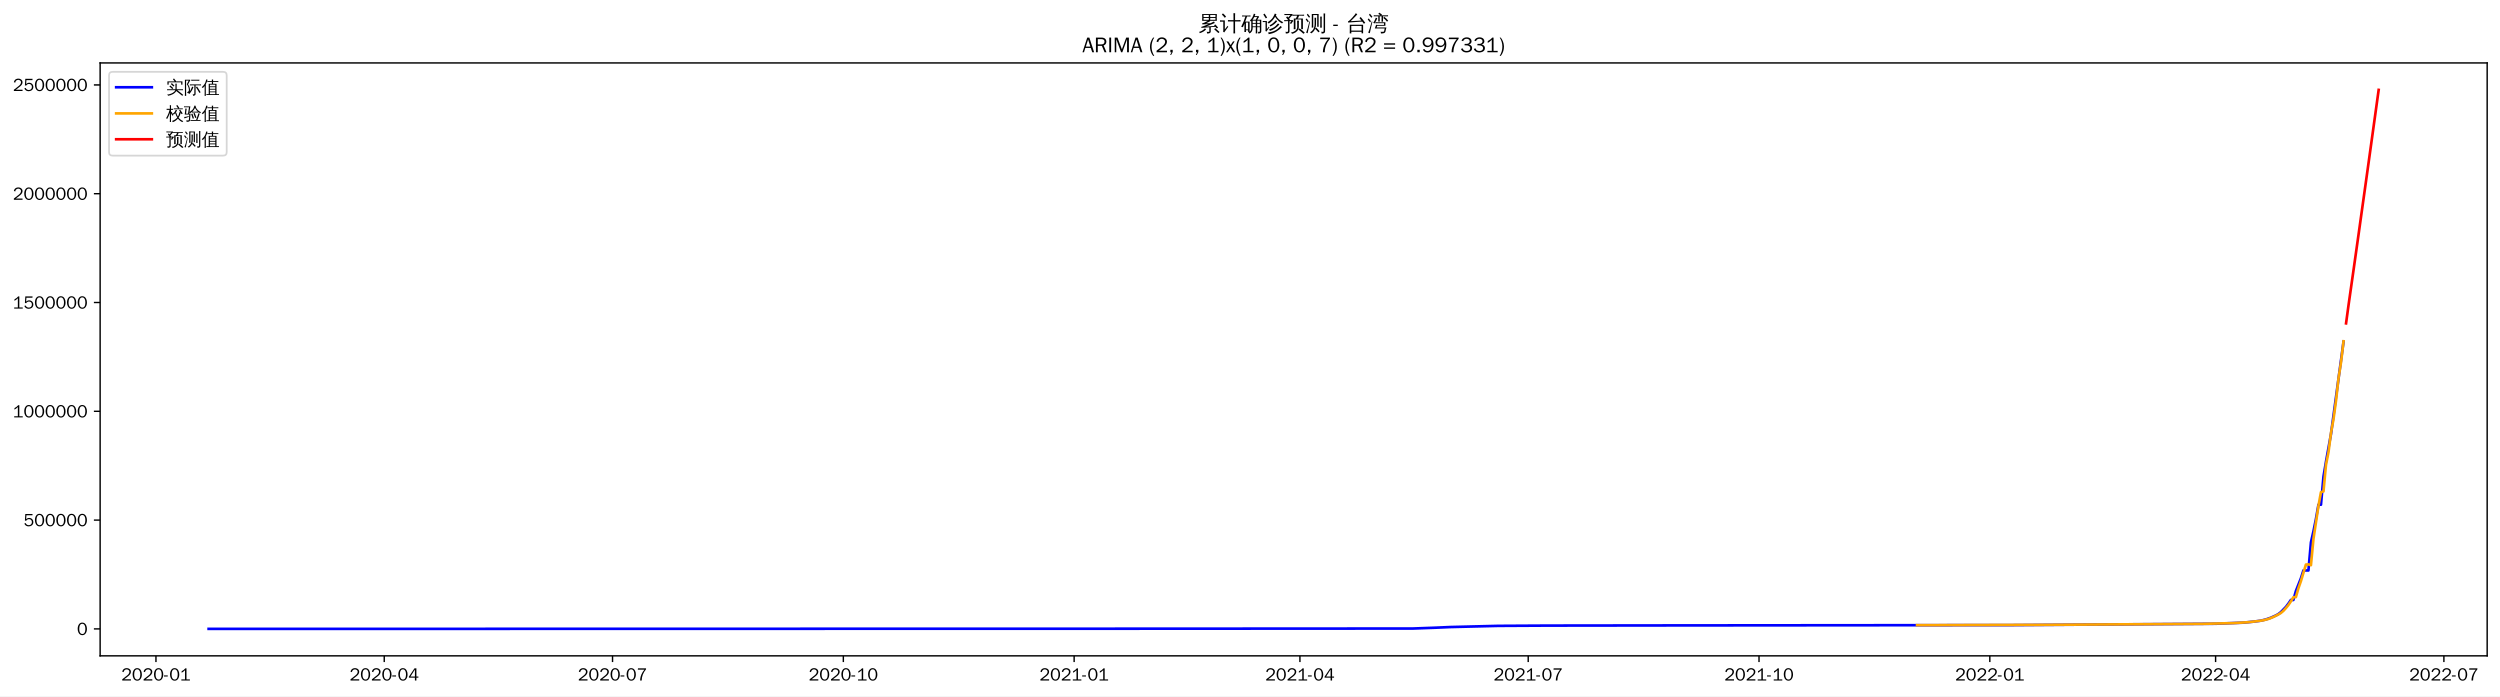
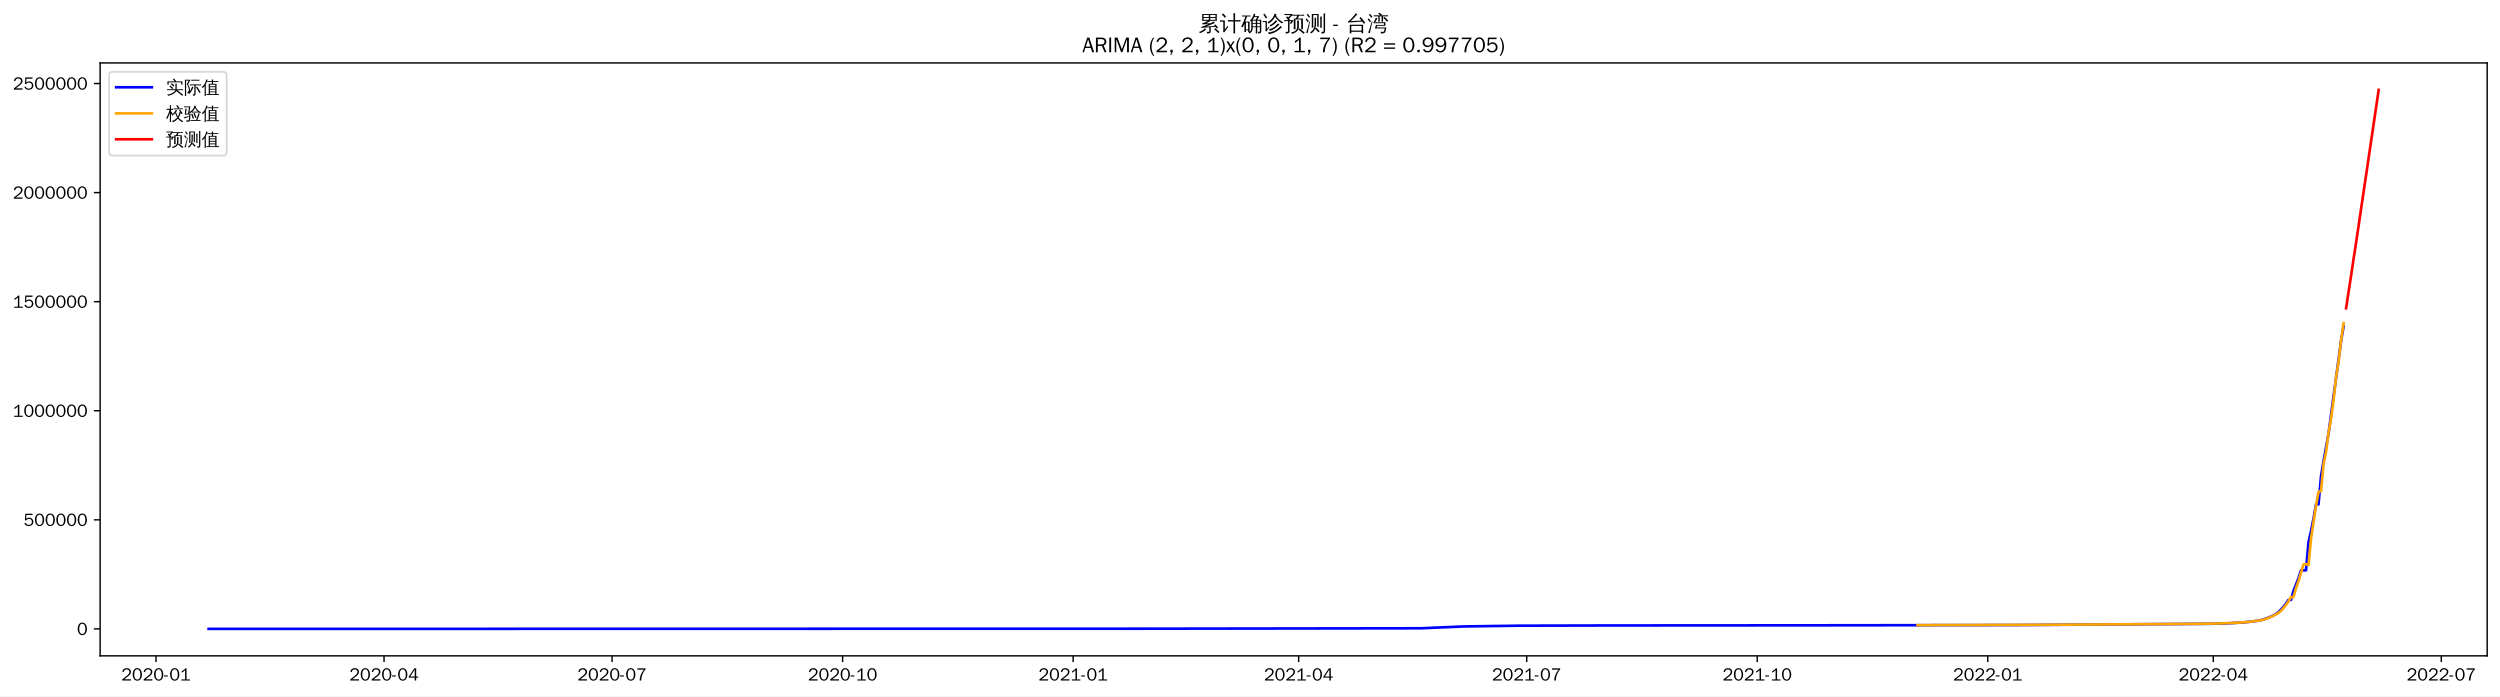
<svg xmlns="http://www.w3.org/2000/svg" xmlns:xlink="http://www.w3.org/1999/xlink" width="1402.578pt" height="390.666pt" viewBox="0 0 1402.578 390.666" version="1.1">
  <defs>
    <style type="text/css">*{stroke-linejoin: round; stroke-linecap: butt}</style>
  </defs>
  <g id="figure_1">
    <g id="patch_1">
      <path d="M 0 390.666  L 1402.578 390.666  L 1402.578 -0  L 0 -0  z " style="fill: #ffffff" />
    </g>
    <g id="axes_1">
      <g id="patch_2">
        <path d="M 56.178 367.949  L 1395.378 367.949  L 1395.378 35.309  L 56.178 35.309  z " style="fill: #ffffff" />
      </g>
      <g id="matplotlib.axis_1">
        <g id="xtick_1">
          <g id="line2d_1">
            <defs>
-               <path id="m7231f7ce6d" d="M 0 0  L 0 3.5  " style="stroke: #000000; stroke-width: 0.8" />
+               <path id="m21406785a9" d="M 0 0  L 0 3.5  " style="stroke: #000000; stroke-width: 0.8" />
            </defs>
            <g>
-               <use xlink:href="#m7231f7ce6d" x="87.494" y="367.949" style="stroke: #000000; stroke-width: 0.8" />
+               <use xlink:href="#m21406785a9" x="87.528" y="367.949" style="stroke: #000000; stroke-width: 0.8" />
            </g>
          </g>
          <g id="text_1">
-             <g transform="translate(68.00431 381.8048)scale(0.1 -0.1)">
+             <g transform="translate(68.03844 381.8048)scale(0.1 -0.1)">
              <defs>
                <path id="WenQuanYiZenHei-32" d="M 3488 0  L 369 0  L 369 456  L 2150 1850  Q 2931 2463 2931 3144  Q 2931 3619 2488 3863  Q 2231 4013 1931 4013  Q 1425 4013 1113 3619  Q 894 3356 881 3013  L 369 3169  Q 531 3981 1213 4300  Q 1544 4456 1950 4456  Q 2631 4456 3088 4044  L 3225 3888  L 3350 3706  Q 3481 3444 3481 3144  Q 3481 2313 2519 1569  L 1069 456  L 3488 456  L 3488 0  z " transform="scale(0.015625)" />
                <path id="WenQuanYiZenHei-30" d="M 3581 2175  Q 3581 1288 3169 638  Q 2713 -63 1938 -63  Q 1025 -63 563 831  Q 256 1425 256 2188  Q 256 3188 700 3819  Q 1138 4456 1888 4456  Q 2863 4456 3306 3500  Q 3581 2925 3581 2175  z M 3019 2100  Q 3019 3356 2500 3806  L 2350 3919  Q 2144 4031 1888 4031  Q 1100 4031 888 2956  Q 819 2625 819 2225  Q 819 1013 1338 569  Q 1588 356 1938 356  Q 2675 356 2925 1294  Q 3019 1663 3019 2100  z " transform="scale(0.015625)" />
                <path id="WenQuanYiZenHei-2d" d="M 1363 1444  L 0 1444  L 0 1844  L 1363 1844  L 1363 1444  z " transform="scale(0.015625)" />
                <path id="WenQuanYiZenHei-31" d="M 3556 0  L 488 0  L 488 406  L 1800 406  L 1800 3725  Q 1231 3125 588 2788  L 588 3338  Q 1456 3781 1931 4388  L 2331 4388  L 2331 406  L 3556 406  L 3556 0  z " transform="scale(0.015625)" />
              </defs>
              <use xlink:href="#WenQuanYiZenHei-32" />
              <use xlink:href="#WenQuanYiZenHei-30" x="59.961" />
              <use xlink:href="#WenQuanYiZenHei-32" x="119.922" />
              <use xlink:href="#WenQuanYiZenHei-30" x="179.883" />
              <use xlink:href="#WenQuanYiZenHei-2d" x="239.844" />
              <use xlink:href="#WenQuanYiZenHei-30" x="269.824" />
              <use xlink:href="#WenQuanYiZenHei-31" x="329.785" />
            </g>
          </g>
        </g>
        <g id="xtick_2">
          <g id="line2d_2">
            <g>
-               <use xlink:href="#m7231f7ce6d" x="215.573" y="367.949" style="stroke: #000000; stroke-width: 0.8" />
+               <use xlink:href="#m21406785a9" x="215.459" y="367.949" style="stroke: #000000; stroke-width: 0.8" />
            </g>
          </g>
          <g id="text_2">
-             <g transform="translate(196.0833 381.8048)scale(0.1 -0.1)">
+             <g transform="translate(195.9696 381.8048)scale(0.1 -0.1)">
              <defs>
                <path id="WenQuanYiZenHei-34" d="M 3631 1025  L 2913 1025  L 2913 0  L 2381 0  L 2381 1025  L 219 1025  L 219 1388  L 2225 4388  L 2913 4388  L 2913 1444  L 3631 1444  L 3631 1025  z M 2381 1444  L 2381 3963  L 788 1444  L 2381 1444  z " transform="scale(0.015625)" />
              </defs>
              <use xlink:href="#WenQuanYiZenHei-32" />
              <use xlink:href="#WenQuanYiZenHei-30" x="59.961" />
              <use xlink:href="#WenQuanYiZenHei-32" x="119.922" />
              <use xlink:href="#WenQuanYiZenHei-30" x="179.883" />
              <use xlink:href="#WenQuanYiZenHei-2d" x="239.844" />
              <use xlink:href="#WenQuanYiZenHei-30" x="269.824" />
              <use xlink:href="#WenQuanYiZenHei-34" x="329.785" />
            </g>
          </g>
        </g>
        <g id="xtick_3">
          <g id="line2d_3">
            <g>
-               <use xlink:href="#m7231f7ce6d" x="343.652" y="367.949" style="stroke: #000000; stroke-width: 0.8" />
+               <use xlink:href="#m21406785a9" x="343.391" y="367.949" style="stroke: #000000; stroke-width: 0.8" />
            </g>
          </g>
          <g id="text_3">
-             <g transform="translate(324.1624 381.8048)scale(0.1 -0.1)">
+             <g transform="translate(323.9007 381.8048)scale(0.1 -0.1)">
              <defs>
                <path id="WenQuanYiZenHei-37" d="M 3400 4056  Q 1838 2175 1838 0  L 1275 0  Q 1269 1438 2056 2825  Q 2381 3400 2825 3913  L 444 3913  L 500 4388  L 3400 4388  L 3400 4056  z " transform="scale(0.015625)" />
              </defs>
              <use xlink:href="#WenQuanYiZenHei-32" />
              <use xlink:href="#WenQuanYiZenHei-30" x="59.961" />
              <use xlink:href="#WenQuanYiZenHei-32" x="119.922" />
              <use xlink:href="#WenQuanYiZenHei-30" x="179.883" />
              <use xlink:href="#WenQuanYiZenHei-2d" x="239.844" />
              <use xlink:href="#WenQuanYiZenHei-30" x="269.824" />
              <use xlink:href="#WenQuanYiZenHei-37" x="329.785" />
            </g>
          </g>
        </g>
        <g id="xtick_4">
          <g id="line2d_4">
            <g>
-               <use xlink:href="#m7231f7ce6d" x="473.139" y="367.949" style="stroke: #000000; stroke-width: 0.8" />
+               <use xlink:href="#m21406785a9" x="472.728" y="367.949" style="stroke: #000000; stroke-width: 0.8" />
            </g>
          </g>
          <g id="text_4">
-             <g transform="translate(453.6489 381.8048)scale(0.1 -0.1)">
+             <g transform="translate(453.2377 381.8048)scale(0.1 -0.1)">
              <use xlink:href="#WenQuanYiZenHei-32" />
              <use xlink:href="#WenQuanYiZenHei-30" x="59.961" />
              <use xlink:href="#WenQuanYiZenHei-32" x="119.922" />
              <use xlink:href="#WenQuanYiZenHei-30" x="179.883" />
              <use xlink:href="#WenQuanYiZenHei-2d" x="239.844" />
              <use xlink:href="#WenQuanYiZenHei-31" x="269.824" />
              <use xlink:href="#WenQuanYiZenHei-30" x="329.785" />
            </g>
          </g>
        </g>
        <g id="xtick_5">
          <g id="line2d_5">
            <g>
-               <use xlink:href="#m7231f7ce6d" x="602.625" y="367.949" style="stroke: #000000; stroke-width: 0.8" />
+               <use xlink:href="#m21406785a9" x="602.064" y="367.949" style="stroke: #000000; stroke-width: 0.8" />
            </g>
          </g>
          <g id="text_5">
-             <g transform="translate(583.1354 381.8048)scale(0.1 -0.1)">
+             <g transform="translate(582.5747 381.8048)scale(0.1 -0.1)">
              <use xlink:href="#WenQuanYiZenHei-32" />
              <use xlink:href="#WenQuanYiZenHei-30" x="59.961" />
              <use xlink:href="#WenQuanYiZenHei-32" x="119.922" />
              <use xlink:href="#WenQuanYiZenHei-31" x="179.883" />
              <use xlink:href="#WenQuanYiZenHei-2d" x="239.844" />
              <use xlink:href="#WenQuanYiZenHei-30" x="269.824" />
              <use xlink:href="#WenQuanYiZenHei-31" x="329.785" />
            </g>
          </g>
        </g>
        <g id="xtick_6">
          <g id="line2d_6">
            <g>
-               <use xlink:href="#m7231f7ce6d" x="729.297" y="367.949" style="stroke: #000000; stroke-width: 0.8" />
+               <use xlink:href="#m21406785a9" x="728.59" y="367.949" style="stroke: #000000; stroke-width: 0.8" />
            </g>
          </g>
          <g id="text_6">
-             <g transform="translate(709.8069 381.8048)scale(0.1 -0.1)">
+             <g transform="translate(709.1 381.8048)scale(0.1 -0.1)">
              <use xlink:href="#WenQuanYiZenHei-32" />
              <use xlink:href="#WenQuanYiZenHei-30" x="59.961" />
              <use xlink:href="#WenQuanYiZenHei-32" x="119.922" />
              <use xlink:href="#WenQuanYiZenHei-31" x="179.883" />
              <use xlink:href="#WenQuanYiZenHei-2d" x="239.844" />
              <use xlink:href="#WenQuanYiZenHei-30" x="269.824" />
              <use xlink:href="#WenQuanYiZenHei-34" x="329.785" />
            </g>
          </g>
        </g>
        <g id="xtick_7">
          <g id="line2d_7">
            <g>
-               <use xlink:href="#m7231f7ce6d" x="857.376" y="367.949" style="stroke: #000000; stroke-width: 0.8" />
+               <use xlink:href="#m21406785a9" x="856.521" y="367.949" style="stroke: #000000; stroke-width: 0.8" />
            </g>
          </g>
          <g id="text_7">
-             <g transform="translate(837.886 381.8048)scale(0.1 -0.1)">
+             <g transform="translate(837.0311 381.8048)scale(0.1 -0.1)">
              <use xlink:href="#WenQuanYiZenHei-32" />
              <use xlink:href="#WenQuanYiZenHei-30" x="59.961" />
              <use xlink:href="#WenQuanYiZenHei-32" x="119.922" />
              <use xlink:href="#WenQuanYiZenHei-31" x="179.883" />
              <use xlink:href="#WenQuanYiZenHei-2d" x="239.844" />
              <use xlink:href="#WenQuanYiZenHei-30" x="269.824" />
              <use xlink:href="#WenQuanYiZenHei-37" x="329.785" />
            </g>
          </g>
        </g>
        <g id="xtick_8">
          <g id="line2d_8">
            <g>
-               <use xlink:href="#m7231f7ce6d" x="986.862" y="367.949" style="stroke: #000000; stroke-width: 0.8" />
+               <use xlink:href="#m21406785a9" x="985.858" y="367.949" style="stroke: #000000; stroke-width: 0.8" />
            </g>
          </g>
          <g id="text_8">
-             <g transform="translate(967.3725 381.8048)scale(0.1 -0.1)">
+             <g transform="translate(966.3681 381.8048)scale(0.1 -0.1)">
              <use xlink:href="#WenQuanYiZenHei-32" />
              <use xlink:href="#WenQuanYiZenHei-30" x="59.961" />
              <use xlink:href="#WenQuanYiZenHei-32" x="119.922" />
              <use xlink:href="#WenQuanYiZenHei-31" x="179.883" />
              <use xlink:href="#WenQuanYiZenHei-2d" x="239.844" />
              <use xlink:href="#WenQuanYiZenHei-31" x="269.824" />
              <use xlink:href="#WenQuanYiZenHei-30" x="329.785" />
            </g>
          </g>
        </g>
        <g id="xtick_9">
          <g id="line2d_9">
            <g>
-               <use xlink:href="#m7231f7ce6d" x="1116.349" y="367.949" style="stroke: #000000; stroke-width: 0.8" />
+               <use xlink:href="#m21406785a9" x="1115.195" y="367.949" style="stroke: #000000; stroke-width: 0.8" />
            </g>
          </g>
          <g id="text_9">
-             <g transform="translate(1096.859 381.8048)scale(0.1 -0.1)">
+             <g transform="translate(1095.705 381.8048)scale(0.1 -0.1)">
              <use xlink:href="#WenQuanYiZenHei-32" />
              <use xlink:href="#WenQuanYiZenHei-30" x="59.961" />
              <use xlink:href="#WenQuanYiZenHei-32" x="119.922" />
              <use xlink:href="#WenQuanYiZenHei-32" x="179.883" />
              <use xlink:href="#WenQuanYiZenHei-2d" x="239.844" />
              <use xlink:href="#WenQuanYiZenHei-30" x="269.824" />
              <use xlink:href="#WenQuanYiZenHei-31" x="329.785" />
            </g>
          </g>
        </g>
        <g id="xtick_10">
          <g id="line2d_10">
            <g>
-               <use xlink:href="#m7231f7ce6d" x="1243.02" y="367.949" style="stroke: #000000; stroke-width: 0.8" />
+               <use xlink:href="#m21406785a9" x="1241.72" y="367.949" style="stroke: #000000; stroke-width: 0.8" />
            </g>
          </g>
          <g id="text_10">
-             <g transform="translate(1223.531 381.8048)scale(0.1 -0.1)">
+             <g transform="translate(1222.23 381.8048)scale(0.1 -0.1)">
              <use xlink:href="#WenQuanYiZenHei-32" />
              <use xlink:href="#WenQuanYiZenHei-30" x="59.961" />
              <use xlink:href="#WenQuanYiZenHei-32" x="119.922" />
              <use xlink:href="#WenQuanYiZenHei-32" x="179.883" />
              <use xlink:href="#WenQuanYiZenHei-2d" x="239.844" />
              <use xlink:href="#WenQuanYiZenHei-30" x="269.824" />
              <use xlink:href="#WenQuanYiZenHei-34" x="329.785" />
            </g>
          </g>
        </g>
        <g id="xtick_11">
          <g id="line2d_11">
            <g>
-               <use xlink:href="#m7231f7ce6d" x="1371.099" y="367.949" style="stroke: #000000; stroke-width: 0.8" />
+               <use xlink:href="#m21406785a9" x="1369.651" y="367.949" style="stroke: #000000; stroke-width: 0.8" />
            </g>
          </g>
          <g id="text_11">
-             <g transform="translate(1351.61 381.8048)scale(0.1 -0.1)">
+             <g transform="translate(1350.161 381.8048)scale(0.1 -0.1)">
              <use xlink:href="#WenQuanYiZenHei-32" />
              <use xlink:href="#WenQuanYiZenHei-30" x="59.961" />
              <use xlink:href="#WenQuanYiZenHei-32" x="119.922" />
              <use xlink:href="#WenQuanYiZenHei-32" x="179.883" />
              <use xlink:href="#WenQuanYiZenHei-2d" x="239.844" />
              <use xlink:href="#WenQuanYiZenHei-30" x="269.824" />
              <use xlink:href="#WenQuanYiZenHei-37" x="329.785" />
            </g>
          </g>
        </g>
      </g>
      <g id="matplotlib.axis_2">
        <g id="ytick_1">
          <g id="line2d_12">
            <defs>
-               <path id="m82c9b52db6" d="M 0 0  L -3.5 0  " style="stroke: #000000; stroke-width: 0.8" />
+               <path id="me534ae9c1c" d="M 0 0  L -3.5 0  " style="stroke: #000000; stroke-width: 0.8" />
            </defs>
            <g>
-               <use xlink:href="#m82c9b52db6" x="56.178" y="352.829" style="stroke: #000000; stroke-width: 0.8" />
+               <use xlink:href="#me534ae9c1c" x="56.178" y="352.829" style="stroke: #000000; stroke-width: 0.8" />
            </g>
          </g>
          <g id="text_12">
            <g transform="translate(43.18125 356.2567)scale(0.1 -0.1)">
              <use xlink:href="#WenQuanYiZenHei-30" />
            </g>
          </g>
        </g>
        <g id="ytick_2">
          <g id="line2d_13">
            <g>
-               <use xlink:href="#m82c9b52db6" x="56.178" y="291.791" style="stroke: #000000; stroke-width: 0.8" />
+               <use xlink:href="#me534ae9c1c" x="56.178" y="291.635" style="stroke: #000000; stroke-width: 0.8" />
            </g>
          </g>
          <g id="text_13">
-             <g transform="translate(13.19688 295.2196)scale(0.1 -0.1)">
+             <g transform="translate(13.19688 295.063)scale(0.1 -0.1)">
              <defs>
                <path id="WenQuanYiZenHei-35" d="M 3531 1488  Q 3531 688 2913 250  Q 2456 -63 1844 -63  Q 1175 -63 706 350  Q 413 613 306 975  L 781 1131  Q 1000 538 1569 406  Q 1706 369 1856 369  Q 2550 369 2850 869  Q 3000 1131 3000 1494  Q 3000 2056 2581 2356  Q 2319 2538 1969 2538  Q 1400 2538 1031 2075  Q 981 2013 938 1938  L 500 2031  L 644 4388  L 3244 4388  L 3200 3919  L 1044 3919  L 950 2500  Q 1431 2975 2006 2975  Q 2713 2975 3163 2475  Q 3531 2063 3531 1488  z " transform="scale(0.015625)" />
              </defs>
              <use xlink:href="#WenQuanYiZenHei-35" />
              <use xlink:href="#WenQuanYiZenHei-30" x="59.961" />
              <use xlink:href="#WenQuanYiZenHei-30" x="119.922" />
              <use xlink:href="#WenQuanYiZenHei-30" x="179.883" />
              <use xlink:href="#WenQuanYiZenHei-30" x="239.844" />
              <use xlink:href="#WenQuanYiZenHei-30" x="299.805" />
            </g>
          </g>
        </g>
        <g id="ytick_3">
          <g id="line2d_14">
            <g>
-               <use xlink:href="#m82c9b52db6" x="56.178" y="230.754" style="stroke: #000000; stroke-width: 0.8" />
+               <use xlink:href="#me534ae9c1c" x="56.178" y="230.441" style="stroke: #000000; stroke-width: 0.8" />
            </g>
          </g>
          <g id="text_14">
-             <g transform="translate(7.2 234.1824)scale(0.1 -0.1)">
+             <g transform="translate(7.2 233.8692)scale(0.1 -0.1)">
              <use xlink:href="#WenQuanYiZenHei-31" />
              <use xlink:href="#WenQuanYiZenHei-30" x="59.961" />
              <use xlink:href="#WenQuanYiZenHei-30" x="119.922" />
              <use xlink:href="#WenQuanYiZenHei-30" x="179.883" />
              <use xlink:href="#WenQuanYiZenHei-30" x="239.844" />
              <use xlink:href="#WenQuanYiZenHei-30" x="299.805" />
              <use xlink:href="#WenQuanYiZenHei-30" x="359.766" />
            </g>
          </g>
        </g>
        <g id="ytick_4">
          <g id="line2d_15">
            <g>
-               <use xlink:href="#m82c9b52db6" x="56.178" y="169.717" style="stroke: #000000; stroke-width: 0.8" />
+               <use xlink:href="#me534ae9c1c" x="56.178" y="169.247" style="stroke: #000000; stroke-width: 0.8" />
            </g>
          </g>
          <g id="text_15">
-             <g transform="translate(7.2 173.1453)scale(0.1 -0.1)">
+             <g transform="translate(7.2 172.6755)scale(0.1 -0.1)">
              <use xlink:href="#WenQuanYiZenHei-31" />
              <use xlink:href="#WenQuanYiZenHei-35" x="59.961" />
              <use xlink:href="#WenQuanYiZenHei-30" x="119.922" />
              <use xlink:href="#WenQuanYiZenHei-30" x="179.883" />
              <use xlink:href="#WenQuanYiZenHei-30" x="239.844" />
              <use xlink:href="#WenQuanYiZenHei-30" x="299.805" />
              <use xlink:href="#WenQuanYiZenHei-30" x="359.766" />
            </g>
          </g>
        </g>
        <g id="ytick_5">
          <g id="line2d_16">
            <g>
-               <use xlink:href="#m82c9b52db6" x="56.178" y="108.68" style="stroke: #000000; stroke-width: 0.8" />
+               <use xlink:href="#me534ae9c1c" x="56.178" y="108.054" style="stroke: #000000; stroke-width: 0.8" />
            </g>
          </g>
          <g id="text_16">
-             <g transform="translate(7.2 112.1081)scale(0.1 -0.1)">
+             <g transform="translate(7.2 111.4817)scale(0.1 -0.1)">
              <use xlink:href="#WenQuanYiZenHei-32" />
              <use xlink:href="#WenQuanYiZenHei-30" x="59.961" />
              <use xlink:href="#WenQuanYiZenHei-30" x="119.922" />
              <use xlink:href="#WenQuanYiZenHei-30" x="179.883" />
              <use xlink:href="#WenQuanYiZenHei-30" x="239.844" />
              <use xlink:href="#WenQuanYiZenHei-30" x="299.805" />
              <use xlink:href="#WenQuanYiZenHei-30" x="359.766" />
            </g>
          </g>
        </g>
        <g id="ytick_6">
          <g id="line2d_17">
            <g>
-               <use xlink:href="#m82c9b52db6" x="56.178" y="47.643" style="stroke: #000000; stroke-width: 0.8" />
+               <use xlink:href="#me534ae9c1c" x="56.178" y="46.86" style="stroke: #000000; stroke-width: 0.8" />
            </g>
          </g>
          <g id="text_17">
-             <g transform="translate(7.2 51.07093)scale(0.1 -0.1)">
+             <g transform="translate(7.2 50.28795)scale(0.1 -0.1)">
              <use xlink:href="#WenQuanYiZenHei-32" />
              <use xlink:href="#WenQuanYiZenHei-35" x="59.961" />
              <use xlink:href="#WenQuanYiZenHei-30" x="119.922" />
              <use xlink:href="#WenQuanYiZenHei-30" x="179.883" />
              <use xlink:href="#WenQuanYiZenHei-30" x="239.844" />
              <use xlink:href="#WenQuanYiZenHei-30" x="299.805" />
              <use xlink:href="#WenQuanYiZenHei-30" x="359.766" />
            </g>
          </g>
        </g>
      </g>
      <g id="line2d_18">
-         <path d="M 117.051 352.829  L 644.849 352.717  L 792.633 352.623  L 805.3 352.163  L 813.744 351.79  L 840.486 351.132  L 868.636 350.975  L 941.824 350.877  L 1129.016 350.705  L 1243.02 349.944  L 1258.502 349.329  L 1264.132 348.775  L 1268.355 348.225  L 1271.17 347.55  L 1273.985 346.566  L 1276.799 345.298  L 1278.207 344.525  L 1279.614 343.436  L 1282.429 340.529  L 1283.837 338.682  L 1285.244 336.598  L 1286.652 336.598  L 1288.059 331.595  L 1290.874 324.458  L 1292.282 320.043  L 1295.096 320.043  L 1296.504 304.304  L 1297.911 298.1  L 1299.319 291.126  L 1300.726 283.14  L 1302.134 283.14  L 1303.541 267.398  L 1304.949 259.009  L 1307.764 243.443  L 1314.801 191.645  L 1314.801 191.645  " clip-path="url(#p6cae092178)" style="fill: none; stroke: #0000ff; stroke-width: 1.5; stroke-linecap: square" />
+         <path d="M 117.051 352.829  L 641.428 352.719  L 797.476 352.483  L 803.099 352.227  L 821.375 351.446  L 852.303 351.03  L 901.508 350.907  L 1016.786 350.826  L 1130.659 350.68  L 1240.314 349.965  L 1250.155 349.676  L 1258.59 349.207  L 1262.808 348.765  L 1267.025 348.213  L 1269.837 347.536  L 1272.649 346.55  L 1275.46 345.279  L 1276.866 344.504  L 1278.272 343.412  L 1281.084 340.498  L 1282.489 338.646  L 1283.895 336.557  L 1285.301 336.557  L 1286.707 331.54  L 1289.519 324.386  L 1290.924 319.959  L 1293.736 319.959  L 1295.142 304.179  L 1296.548 297.959  L 1297.954 290.967  L 1299.359 282.961  L 1300.765 282.961  L 1302.171 267.179  L 1303.577 258.769  L 1306.389 243.162  L 1313.418 191.232  L 1314.824 183.121  L 1314.824 183.121  " clip-path="url(#p55bebcb2ea)" style="fill: none; stroke: #0000ff; stroke-width: 1.5; stroke-linecap: square" />
      </g>
      <g id="line2d_19">
-         <path d="M 1075.532 350.734  L 1145.906 350.548  L 1162.795 350.45  L 1235.983 349.996  L 1252.873 349.584  L 1261.317 349.081  L 1265.54 348.592  L 1269.762 348.005  L 1272.577 347.27  L 1275.392 346.151  L 1278.207 344.742  L 1279.614 343.909  L 1281.022 342.741  L 1282.429 341.185  L 1283.837 339.459  L 1285.244 337.4  L 1286.652 335.083  L 1288.059 334.972  L 1289.467 330.064  L 1290.874 326.056  L 1293.689 316.743  L 1295.096 316.643  L 1296.504 317.079  L 1297.911 302.4  L 1300.726 283.792  L 1302.134 276.114  L 1303.541 275.712  L 1304.949 260.742  L 1306.356 253.642  L 1307.764 242.836  L 1309.171 235.085  L 1310.579 224.71  L 1311.986 212.189  L 1313.393 203.148  L 1314.801 191.458  L 1314.801 191.458  " clip-path="url(#p6cae092178)" style="fill: none; stroke: #ffa500; stroke-width: 1.5; stroke-linecap: square" />
+         <path d="M 1075.831 350.723  L 1144.717 350.538  L 1161.587 350.44  L 1233.285 349.999  L 1244.532 349.795  L 1254.373 349.423  L 1261.402 348.936  L 1268.431 347.989  L 1271.243 347.252  L 1274.054 346.129  L 1276.866 344.717  L 1278.272 343.883  L 1279.678 342.712  L 1281.084 341.153  L 1282.489 339.422  L 1283.895 337.357  L 1285.301 335.032  L 1286.707 334.934  L 1288.113 329.994  L 1289.519 325.993  L 1292.33 316.654  L 1293.736 316.578  L 1295.142 316.977  L 1296.548 302.263  L 1299.359 283.632  L 1300.765 275.936  L 1302.171 275.511  L 1303.577 260.426  L 1304.983 253.537  L 1306.389 242.672  L 1307.795 234.852  L 1309.2 224.411  L 1310.606 211.746  L 1312.012 202.804  L 1313.418 190.979  L 1314.824 181.283  L 1314.824 181.283  " clip-path="url(#p55bebcb2ea)" style="fill: none; stroke: #ffa500; stroke-width: 1.5; stroke-linecap: square" />
      </g>
      <g id="line2d_20">
-         <path d="M 1316.208 181.413  L 1317.616 171.065  L 1319.023 161.176  L 1320.431 151.315  L 1321.838 141.355  L 1323.246 131.369  L 1324.653 121.274  L 1326.061 111.234  L 1327.468 101.193  L 1328.876 91.067  L 1330.283 80.92  L 1331.69 70.767  L 1333.098 60.6  L 1334.505 50.428  " clip-path="url(#p6cae092178)" style="fill: none; stroke: #ff0000; stroke-width: 1.5; stroke-linecap: square" />
+         <path d="M 1316.23 172.961  L 1317.635 163.665  L 1319.041 154.622  L 1320.447 145.132  L 1321.853 136  L 1323.259 126.591  L 1324.665 116.935  L 1326.07 107.557  L 1327.476 98.087  L 1328.882 88.572  L 1330.288 79.067  L 1331.694 69.539  L 1333.1 59.991  L 1334.505 50.428  " clip-path="url(#p55bebcb2ea)" style="fill: none; stroke: #ff0000; stroke-width: 1.5; stroke-linecap: square" />
      </g>
      <g id="patch_3">
        <path d="M 56.178 367.949  L 56.178 35.309  " style="fill: none; stroke: #000000; stroke-width: 0.8; stroke-linejoin: miter; stroke-linecap: square" />
      </g>
      <g id="patch_4">
        <path d="M 1395.378 367.949  L 1395.378 35.309  " style="fill: none; stroke: #000000; stroke-width: 0.8; stroke-linejoin: miter; stroke-linecap: square" />
      </g>
      <g id="patch_5">
        <path d="M 56.178 367.949  L 1395.378 367.949  " style="fill: none; stroke: #000000; stroke-width: 0.8; stroke-linejoin: miter; stroke-linecap: square" />
      </g>
      <g id="patch_6">
        <path d="M 56.178 35.309  L 1395.378 35.309  " style="fill: none; stroke: #000000; stroke-width: 0.8; stroke-linejoin: miter; stroke-linecap: square" />
      </g>
      <g id="text_18">
        <g transform="translate(672.3809 17.28937)scale(0.12 -0.12)">
          <defs>
            <path id="WenQuanYiZenHei-7d2f" d="M 5963 -681  Q 5363 -81 4706 456  L 5000 819  Q 5675 269 6294 -350  L 5963 -681  z M 1944 738  Q 2094 556 2281 413  Q 1575 -356 375 -706  Q 350 -481 200 -319  Q 725 -181 1122 69  Q 1519 319 1944 738  z M 3244 -169  L 3244 1063  L 869 881  L 850 1181  Q 1431 1325 2969 1988  L 1119 1931  L 1113 2231  Q 1350 2263 1862 2497  Q 2375 2731 2800 2988  L 1094 2988  Q 1169 4006 1094 5019  L 5506 5019  Q 5425 4006 5500 2988  L 3431 2988  Q 3475 2931 3525 2875  Q 2856 2494 2281 2256  L 3388 2269  L 3650 2288  Q 4338 2606 4650 2800  Q 4744 2563 4881 2344  Q 4644 2225 3975 1956  L 2269 1281  L 4444 1425  L 4813 1469  L 4681 1588  L 4988 1938  Q 5481 1500 5863 963  L 5481 694  Q 5300 950 5081 1188  L 4463 1163  L 3669 1100  L 3669 -250  Q 3669 -444 3488 -594  Q 3225 -819 2569 -813  Q 2638 -513 2431 -294  Q 2619 -319 2900 -322  Q 3181 -325 3212 -294  Q 3244 -263 3244 -169  z M 3513 4131  L 5081 4131  L 5081 4725  L 3513 4725  L 3513 4131  z M 3088 4131  L 3088 4725  L 1519 4725  L 1519 4131  L 3088 4131  z M 3513 3856  L 3513 3288  L 5081 3288  L 5081 3856  L 3513 3856  z M 3088 3856  L 1519 3856  L 1519 3288  L 3088 3288  L 3088 3856  z " transform="scale(0.015625)" />
            <path id="WenQuanYiZenHei-8ba1" d="M 4569 -769  Q 4313 -738 4056 -769  Q 4081 -294 4081 175  L 4081 2806  L 3213 2806  Q 2813 2806 2413 2788  Q 2438 3000 2413 3219  Q 2813 3200 3213 3200  L 4081 3200  L 4081 4313  Q 4081 4788 4056 5263  Q 4313 5231 4569 5263  Q 4550 4788 4550 4313  L 4550 3200  L 5381 3200  Q 5781 3200 6181 3219  Q 6163 3000 6181 2788  Q 5781 2806 5381 2806  L 4550 2806  L 4550 175  Q 4550 -294 4569 -769  z M 38 2725  Q 63 2931 38 3138  Q 419 3119 800 3119  L 1481 3119  L 1481 425  L 2044 1150  L 2250 1488  L 2525 1188  L 2313 950  L 1294 -488  L 963 -231  Q 1025 -94 1025 63  L 1025 2744  L 800 2744  Q 419 2744 38 2725  z M 1450 3913  Q 1094 4438 600 4831  L 913 5225  Q 1488 4769 1869 4194  L 1450 3913  z " transform="scale(0.015625)" />
            <path id="WenQuanYiZenHei-786e" d="M 4794 -769  Q 4563 -744 4331 -769  Q 4350 -344 4350 81  L 4350 1081  L 3419 1081  L 3419 788  Q 3419 225 3150 -194  Q 2881 -613 2456 -806  Q 2375 -569 2150 -444  Q 2531 -344 2765 -15  Q 3000 313 3000 788  L 2994 2919  L 2888 2813  Q 2769 3000 2563 3081  Q 3044 3494 3309 3969  Q 3575 4444 3763 5119  Q 3981 5044 4213 5013  Q 4144 4700 4025 4400  L 5238 4400  L 5306 4050  Q 5213 4031 5163 3947  Q 5113 3863 4813 3325  L 5994 3325  L 5994 -150  Q 5981 -519 5738 -656  Q 5469 -806 5069 -806  Q 5125 -525 4956 -294  Q 5100 -313 5290 -316  Q 5481 -319 5525 -278  Q 5569 -238 5569 25  L 5569 1081  L 4769 1081  L 4769 81  Q 4769 -344 4794 -769  z M 4769 1344  L 5569 1344  L 5569 2100  L 4769 2100  L 4769 1344  z M 4350 1344  L 4350 2100  L 3413 2100  L 3419 1344  L 4350 1344  z M 4769 2363  L 5569 2363  L 5569 3038  L 4769 3038  L 4769 2363  z M 4350 2363  L 4350 3038  L 3413 3038  L 3413 2363  L 4350 2363  z M 3375 3325  L 4350 3325  L 4344 3331  L 4775 4113  L 3894 4113  Q 3688 3700 3375 3325  z M 481 1069  Q 281 1194 -25 1188  Q 775 2750 1244 4294  L 869 4294  Q 563 4294 250 4275  Q 269 4438 250 4594  Q 563 4581 869 4581  L 2156 4581  Q 2463 4581 2775 4594  Q 2756 4438 2775 4275  Q 2463 4294 2156 4294  L 1744 4294  L 1181 2763  L 2494 2763  L 2494 -338  L 2050 -338  L 2050 156  L 1406 156  Q 1406 -94 1419 -350  Q 1181 -325 938 -350  Q 956 75 956 500  L 956 2181  L 769 1713  Q 631 1388 481 1069  z M 2050 2475  L 1400 2475  L 1400 425  L 2050 425  L 2050 2475  z " transform="scale(0.015625)" />
            <path id="WenQuanYiZenHei-8bca" d="M 5369 1456  Q 5556 1256 5775 1100  Q 5038 344 4081 -225  Q 3106 -819 1788 -1006  Q 1788 -725 1631 -500  Q 3363 -306 4406 519  Q 4919 956 5369 1456  z M 4594 2219  Q 4781 2031 5013 1881  Q 3625 394 2150 -25  Q 2113 250 1913 444  Q 2475 594 3015 850  Q 3556 1106 3919 1463  Q 4275 1819 4594 2219  z M 3969 3188  Q 4150 3013 4356 2881  Q 3625 1913 2306 1275  Q 2244 1500 2056 1644  Q 2619 1900 3053 2256  Q 3488 2613 3969 3188  z M 5813 2194  Q 4525 2913 3731 4188  Q 2919 2844 1813 2163  Q 1700 2413 1456 2550  Q 1950 2844 2400 3231  Q 2850 3619 3113 4063  Q 3413 4581 3644 5163  Q 3881 5038 4144 4963  Q 4056 4775 3963 4594  Q 4325 3919 4844 3441  Q 5363 2963 6175 2538  Q 5931 2431 5813 2194  z M 31 2613  Q 50 2775 31 2938  Q 325 2925 619 2925  L 1275 2925  L 1275 506  L 1675 1006  L 1831 1250  L 2038 1013  L 1881 838  L 1100 -256  L 825 -25  Q 869 81 869 200  L 869 2625  L 31 2613  z M 950 3713  Q 606 4325 200 4881  L 556 5163  Q 981 4588 1338 3944  L 950 3713  z " transform="scale(0.015625)" />
            <path id="WenQuanYiZenHei-9884" d="M 1206 19  L 1206 2888  L 669 2888  Q 356 2888 50 2869  Q 63 3044 50 3213  Q 363 3194 669 3194  L 1250 3194  Q 950 3631 606 4031  L 963 4338  L 1263 3975  L 1913 4719  L 731 4719  Q 419 4719 106 4706  Q 125 4875 106 5044  Q 419 5031 731 5031  L 2481 5031  L 2544 4663  Q 2394 4613 2256 4466  Q 2119 4319 1525 3631  Q 1656 3444 1788 3250  L 1700 3194  L 2700 3194  L 2763 2825  Q 2656 2819 2613 2763  L 2100 2038  L 1750 2288  L 2175 2888  L 1638 2888  L 1638 -150  Q 1638 -525 1363 -669  Q 1075 -819 525 -813  Q 594 -513 388 -294  Q 575 -313 837 -316  Q 1100 -319 1153 -272  Q 1206 -225 1206 19  z M 5813 -888  Q 5100 -225 4306 375  L 4669 719  Q 5481 106 6219 -575  L 5813 -888  z M 2375 -906  Q 2294 -631 2025 -506  Q 2769 -431 3353 19  Q 3938 469 3938 1069  L 3938 2200  Q 3938 2625 3913 3050  Q 4188 3025 4456 3050  Q 4431 2625 4431 2200  L 4431 1069  Q 4431 681 4225 319  Q 3644 -606 2375 -906  z M 3444 488  Q 3169 513 2894 488  Q 2919 913 2919 1338  L 2919 3675  Q 3219 3675 3525 3675  Q 3750 4013 3931 4525  L 3238 4525  Q 2888 4525 2538 4513  Q 2556 4669 2538 4831  Q 2888 4813 3238 4813  L 5313 4813  Q 5663 4813 6006 4831  Q 5988 4669 6006 4513  Q 5663 4525 5313 4525  L 4481 4525  Q 4388 4088 4088 3675  L 5644 3675  L 5644 513  L 5144 513  L 5144 3388  L 3894 3388  L 3875 3363  Q 3863 3375 3844 3388  Q 3631 3388 3413 3388  L 3419 1338  Q 3419 913 3444 488  z " transform="scale(0.015625)" />
            <path id="WenQuanYiZenHei-6d4b" d="M 5450 138  L 5450 4306  Q 5450 4750 5425 5188  Q 5663 5163 5906 5188  Q 5881 4750 5881 4306  L 5881 -38  Q 5888 -569 5519 -719  Q 5194 -831 4825 -813  Q 4894 -519 4694 -281  Q 4869 -306 5094 -309  Q 5319 -313 5384 -256  Q 5450 -200 5450 138  z M 4900 938  Q 4663 963 4419 938  Q 4444 1375 4444 1819  L 4444 3381  Q 4444 3819 4419 4263  Q 4663 4238 4900 4263  Q 4875 3819 4875 3381  L 4875 1819  Q 4875 1375 4900 938  z M 2750 2025  L 2750 3038  Q 2750 3481 2725 3919  Q 2963 3894 3206 3919  Q 3181 3481 3181 3038  L 3181 2025  Q 3181 1263 2919 625  L 3231 956  Q 3781 431 4256 -150  L 3888 -456  Q 3431 106 2906 600  Q 2531 -288 1738 -769  Q 1606 -519 1338 -450  Q 1988 -156 2369 478  Q 2750 1113 2750 2025  z M 2363 969  Q 2119 994 1881 969  Q 1906 1406 1906 1850  L 1906 5038  L 3956 5031  L 3956 1200  L 3525 1200  L 3525 4713  L 2338 4713  L 2338 1850  Q 2338 1406 2363 969  z M 663 -738  Q 481 -588 206 -575  Q 400 -69 606 581  Q 813 1231 1200 2838  L 1381 2706  L 875 338  L 663 -738  z M 1006 2856  L 731 2550  L 75 3400  L 350 3713  L 1006 2856  z M 1088 3913  Q 781 4388 425 4800  L 694 5125  Q 1069 4688 1388 4188  L 1088 3913  z " transform="scale(0.015625)" />
            <path id="WenQuanYiZenHei-20" transform="scale(0.015625)" />
            <path id="WenQuanYiZenHei-53f0" d="M 1594 -769  Q 1344 -738 1100 -769  Q 1119 -306 1119 150  L 1119 1813  L 5106 1813  L 5106 -756  L 4650 -756  L 4650 -300  L 1575 -300  Q 1581 -531 1594 -769  z M 5744 2394  L 5338 2106  L 4863 2744  L 4331 2731  L 613 2475  L 594 2838  Q 744 2856 869 2956  Q 1219 3238 1841 3916  Q 2463 4594 2650 4859  Q 2838 5125 2919 5275  Q 3125 5094 3363 4956  Q 3263 4813 3100 4625  Q 2938 4438 2275 3769  Q 1613 3100 1381 2888  L 4306 3050  L 4606 3081  L 4013 3813  L 4388 4131  L 5081 3281  L 5744 2394  z M 4650 1456  L 1569 1456  L 1569 63  L 4650 63  L 4650 1456  z " transform="scale(0.015625)" />
            <path id="WenQuanYiZenHei-6e7e" d="M 4950 2275  L 2969 2275  Q 2681 2275 2388 2263  Q 2400 2419 2388 2581  Q 2681 2563 2969 2563  L 5369 2563  L 5369 1506  L 2925 1494  L 2756 994  L 5675 994  L 5363 -306  Q 5225 -813 4038 -800  Q 4075 -650 4028 -519  Q 3981 -388 3881 -300  Q 4119 -325 4497 -300  Q 4875 -275 4915 -244  Q 4956 -213 4969 -150  L 5175 706  L 2213 706  L 2544 1663  L 2544 1756  L 2575 1756  L 2600 1825  L 2806 1756  L 4950 1769  L 4950 2275  z M 5838 2744  Q 5394 3394 4738 3831  L 4994 4213  Q 5725 3725 6219 3000  L 5838 2744  z M 2506 3938  Q 2713 3844 2938 3788  Q 2769 3238 2369 2588  L 2113 2181  Q 1950 2338 1731 2363  Q 2056 2813 2300 3419  L 2506 3938  z M 4675 2738  Q 4444 2763 4213 2738  Q 4231 3163 4231 3588  L 4231 4344  L 3669 4344  L 3669 3619  Q 3669 3194 3688 2769  Q 3456 2788 3231 2769  Q 3250 3194 3250 3619  L 3250 4344  L 2469 4344  Q 2181 4344 1888 4331  Q 1900 4488 1888 4650  Q 2181 4638 2469 4638  L 3913 4638  L 3269 5056  L 3519 5438  L 4344 4900  L 4169 4638  L 5581 4638  Q 5875 4638 6169 4650  Q 6150 4488 6169 4331  Q 5875 4344 5581 4344  L 4650 4344  L 4650 3588  Q 4650 3163 4675 2738  z M 713 -738  Q 513 -588 225 -575  Q 431 -69 650 581  Q 869 1231 1294 2838  L 1481 2706  L 938 338  L 713 -738  z M 1081 2856  L 781 2550  L 81 3400  L 381 3713  L 1081 2856  z M 1169 3913  Q 844 4388 456 4800  L 744 5125  Q 1150 4688 1494 4188  L 1169 3913  z " transform="scale(0.015625)" />
          </defs>
          <use xlink:href="#WenQuanYiZenHei-7d2f" />
          <use xlink:href="#WenQuanYiZenHei-8ba1" x="100" />
          <use xlink:href="#WenQuanYiZenHei-786e" x="200" />
          <use xlink:href="#WenQuanYiZenHei-8bca" x="300" />
          <use xlink:href="#WenQuanYiZenHei-9884" x="400" />
          <use xlink:href="#WenQuanYiZenHei-6d4b" x="500" />
          <use xlink:href="#WenQuanYiZenHei-20" x="600" />
          <use xlink:href="#WenQuanYiZenHei-2d" x="629.98" />
          <use xlink:href="#WenQuanYiZenHei-20" x="659.961" />
          <use xlink:href="#WenQuanYiZenHei-53f0" x="689.941" />
          <use xlink:href="#WenQuanYiZenHei-6e7e" x="789.941" />
        </g>
        <g transform="translate(607.1703 29.3085)scale(0.12 -0.12)">
          <defs>
            <path id="WenQuanYiZenHei-41" d="M 3550 0  L 2988 0  L 2550 1281  L 919 1281  L 531 0  L 69 0  L 1494 4388  L 2125 4388  L 3550 0  z M 2425 1694  L 1756 3800  L 1075 1694  L 2425 1694  z " transform="scale(0.015625)" />
            <path id="WenQuanYiZenHei-52" d="M 3675 0  L 3100 0  L 2288 1900  L 1069 1900  L 1069 0  L 519 0  L 519 4388  L 2163 4388  Q 3006 4388 3400 3900  Q 3581 3663 3625 3325  Q 3631 3250 3631 3163  Q 3631 2594 3219 2244  Q 3038 2100 2813 2038  L 3675 0  z M 3081 3169  Q 3081 3825 2356 3906  Q 2263 3919 2163 3919  L 1069 3919  L 1069 2350  L 2100 2350  Q 2906 2350 3044 2919  Q 3081 3031 3081 3169  z " transform="scale(0.015625)" />
            <path id="WenQuanYiZenHei-49" d="M 1100 0  L 550 0  L 550 4388  L 1100 4388  L 1100 0  z " transform="scale(0.015625)" />
            <path id="WenQuanYiZenHei-4d" d="M 4756 0  L 4206 0  L 4206 3831  L 4181 3831  L 2788 0  L 2419 0  L 1000 3831  L 975 3831  L 975 0  L 513 0  L 513 4388  L 1331 4388  L 2656 875  L 3950 4388  L 4756 4388  L 4756 0  z " transform="scale(0.015625)" />
            <path id="WenQuanYiZenHei-28" d="M 1606 -1094  L 1275 -1094  Q 475 -100 338 1231  Q 319 1438 319 1656  Q 319 3031 1156 4244  Q 1213 4313 1269 4388  L 1600 4388  Q 806 3169 794 1681  Q 794 188 1606 -1094  z " transform="scale(0.015625)" />
            <path id="WenQuanYiZenHei-2c" d="M 1363 75  L 881 -825  L 606 -825  L 994 0  L 656 0  L 656 738  L 1363 738  L 1363 75  z " transform="scale(0.015625)" />
            <path id="WenQuanYiZenHei-29" d="M 1600 1656  Q 1600 306 869 -788  Q 769 -950 644 -1094  L 313 -1094  Q 1125 188 1125 1681  Q 1125 3169 338 4363  Q 325 4375 319 4388  L 650 4388  Q 1525 3231 1594 1863  Q 1600 1763 1600 1656  z " transform="scale(0.015625)" />
            <path id="WenQuanYiZenHei-78" d="M 2806 0  L 2213 0  L 1394 1319  L 544 0  L 50 0  L 1144 1681  L 163 3250  L 744 3250  L 1431 2138  L 2144 3250  L 2631 3250  L 1681 1794  L 2806 0  z " transform="scale(0.015625)" />
            <path id="WenQuanYiZenHei-3d" d="M 3569 2256  L 263 2256  L 263 2675  L 3569 2675  L 3569 2256  z M 3569 1019  L 263 1019  L 263 1431  L 3569 1431  L 3569 1019  z " transform="scale(0.015625)" />
            <path id="WenQuanYiZenHei-2e" d="M 1344 0  L 631 0  L 631 725  L 1344 725  L 1344 0  z " transform="scale(0.015625)" />
            <path id="WenQuanYiZenHei-39" d="M 3544 2300  Q 3544 1163 3019 513  Q 2563 -63 1775 -63  Q 956 -63 563 488  Q 463 631 394 813  L 838 975  Q 1025 494 1550 388  Q 1656 369 1775 369  Q 2594 369 2900 1325  Q 3044 1769 3038 2313  L 3025 2313  Q 2675 1638 1944 1544  Q 1844 1531 1744 1531  Q 1050 1531 625 2031  Q 294 2419 294 2963  Q 294 3656 813 4094  Q 1238 4456 1819 4456  Q 2988 4456 3381 3363  Q 3544 2900 3544 2300  z M 2925 2994  Q 2925 3563 2469 3844  Q 2206 4006 1863 4006  Q 1275 4006 988 3563  Q 844 3344 825 3056  Q 819 3006 819 2956  Q 819 2413 1269 2131  Q 1538 1963 1875 1963  Q 2363 1963 2681 2350  Q 2925 2638 2925 2994  z " transform="scale(0.015625)" />
-             <path id="WenQuanYiZenHei-33" d="M 3588 1231  Q 3588 494 2875 144  Q 2450 -63 1925 -63  Q 1044 -63 556 488  Q 356 706 256 1000  L 769 1169  Q 994 375 1913 375  Q 2631 375 2900 788  Q 3019 975 3019 1231  Q 3019 1638 2638 1881  Q 2325 2081 1613 2069  L 1338 2069  L 1338 2494  Q 1969 2494 2094 2506  Q 2325 2544 2463 2613  Q 2763 2756 2844 3100  Q 2863 3169 2863 3244  Q 2863 3744 2381 3944  L 2163 4006  Q 2056 4025 1931 4025  Q 1388 4025 1075 3631  Q 969 3488 906 3313  L 419 3456  Q 675 4150 1400 4369  Q 1669 4456 1975 4456  Q 2694 4456 3106 4050  Q 3419 3744 3419 3275  Q 3419 2813 3025 2513  Q 2825 2356 2575 2319  L 2575 2306  Q 3181 2213 3450 1769  Q 3588 1525 3588 1231  z " transform="scale(0.015625)" />
          </defs>
          <use xlink:href="#WenQuanYiZenHei-41" />
          <use xlink:href="#WenQuanYiZenHei-52" x="55.957" />
          <use xlink:href="#WenQuanYiZenHei-49" x="117.871" />
          <use xlink:href="#WenQuanYiZenHei-4d" x="143.848" />
          <use xlink:href="#WenQuanYiZenHei-41" x="225.781" />
          <use xlink:href="#WenQuanYiZenHei-20" x="281.738" />
          <use xlink:href="#WenQuanYiZenHei-28" x="311.719" />
          <use xlink:href="#WenQuanYiZenHei-32" x="341.699" />
          <use xlink:href="#WenQuanYiZenHei-2c" x="401.66" />
          <use xlink:href="#WenQuanYiZenHei-20" x="431.641" />
          <use xlink:href="#WenQuanYiZenHei-32" x="461.621" />
          <use xlink:href="#WenQuanYiZenHei-2c" x="521.582" />
          <use xlink:href="#WenQuanYiZenHei-20" x="551.562" />
          <use xlink:href="#WenQuanYiZenHei-31" x="581.543" />
          <use xlink:href="#WenQuanYiZenHei-29" x="641.504" />
          <use xlink:href="#WenQuanYiZenHei-78" x="671.484" />
          <use xlink:href="#WenQuanYiZenHei-28" x="715.43" />
-           <use xlink:href="#WenQuanYiZenHei-31" x="745.41" />
+           <use xlink:href="#WenQuanYiZenHei-30" x="745.41" />
          <use xlink:href="#WenQuanYiZenHei-2c" x="805.371" />
          <use xlink:href="#WenQuanYiZenHei-20" x="835.352" />
          <use xlink:href="#WenQuanYiZenHei-30" x="865.332" />
          <use xlink:href="#WenQuanYiZenHei-2c" x="925.293" />
          <use xlink:href="#WenQuanYiZenHei-20" x="955.273" />
-           <use xlink:href="#WenQuanYiZenHei-30" x="985.254" />
+           <use xlink:href="#WenQuanYiZenHei-31" x="985.254" />
          <use xlink:href="#WenQuanYiZenHei-2c" x="1045.215" />
          <use xlink:href="#WenQuanYiZenHei-20" x="1075.195" />
          <use xlink:href="#WenQuanYiZenHei-37" x="1105.176" />
          <use xlink:href="#WenQuanYiZenHei-29" x="1165.137" />
          <use xlink:href="#WenQuanYiZenHei-20" x="1195.117" />
          <use xlink:href="#WenQuanYiZenHei-28" x="1225.098" />
          <use xlink:href="#WenQuanYiZenHei-52" x="1255.078" />
          <use xlink:href="#WenQuanYiZenHei-32" x="1316.992" />
          <use xlink:href="#WenQuanYiZenHei-20" x="1376.953" />
          <use xlink:href="#WenQuanYiZenHei-3d" x="1406.934" />
          <use xlink:href="#WenQuanYiZenHei-20" x="1466.895" />
          <use xlink:href="#WenQuanYiZenHei-30" x="1496.875" />
          <use xlink:href="#WenQuanYiZenHei-2e" x="1556.836" />
          <use xlink:href="#WenQuanYiZenHei-39" x="1586.816" />
          <use xlink:href="#WenQuanYiZenHei-39" x="1646.777" />
          <use xlink:href="#WenQuanYiZenHei-37" x="1706.738" />
-           <use xlink:href="#WenQuanYiZenHei-33" x="1766.699" />
-           <use xlink:href="#WenQuanYiZenHei-33" x="1826.66" />
-           <use xlink:href="#WenQuanYiZenHei-31" x="1886.621" />
+           <use xlink:href="#WenQuanYiZenHei-37" x="1766.699" />
+           <use xlink:href="#WenQuanYiZenHei-30" x="1826.66" />
+           <use xlink:href="#WenQuanYiZenHei-35" x="1886.621" />
          <use xlink:href="#WenQuanYiZenHei-29" x="1946.582" />
        </g>
      </g>
      <g id="legend_1">
        <g id="patch_7">
          <path d="M 63.178 87.304  L 125.178 87.304  Q 127.178 87.304 127.178 85.304  L 127.178 42.309  Q 127.178 40.309 125.178 40.309  L 63.178 40.309  Q 61.178 40.309 61.178 42.309  L 61.178 85.304  Q 61.178 87.304 63.178 87.304  z " style="fill: #ffffff; opacity: 0.8; stroke: #cccccc; stroke-linejoin: miter" />
        </g>
        <g id="line2d_21">
          <path d="M 65.178 48.943  L 75.178 48.943  L 85.178 48.943  " style="fill: none; stroke: #0000ff; stroke-width: 1.5; stroke-linecap: square" />
        </g>
        <g id="text_19">
          <g transform="translate(93.17812 52.44288)scale(0.1 -0.1)">
            <defs>
              <path id="WenQuanYiZenHei-5b9e" d="M 1025 1175  Q 694 1175 356 1163  Q 375 1344 356 1525  Q 694 1506 1025 1506  L 3363 1506  L 3363 2625  Q 3363 3075 3338 3519  Q 3581 3494 3825 3519  Q 3800 3075 3800 2625  L 3800 1506  L 5406 1506  Q 5744 1506 6075 1525  Q 6056 1344 6075 1163  Q 5744 1175 5406 1175  L 4038 1175  L 4981 456  L 6131 -488  L 5819 -856  L 4681 75  L 3638 875  Q 3313 231 2475 -231  Q 1638 -694 700 -825  Q 638 -519 344 -400  Q 1450 -319 2406 244  Q 3113 656 3300 1175  L 1025 1175  z M 2263 1581  Q 1763 2081 1200 2513  L 1494 2894  Q 2081 2444 2600 1919  L 2263 1581  z M 2638 2500  Q 2219 2963 1731 3363  L 2044 3738  Q 2556 3313 3000 2819  L 2638 2500  z M 919 3156  L 481 3156  L 481 4344  L 3069 4344  Q 2794 4731 2469 5081  L 2825 5413  Q 3256 4944 3613 4413  L 3513 4344  L 5869 4344  L 5869 3156  L 5425 3156  L 5425 4013  L 919 4013  L 919 3156  z " transform="scale(0.015625)" />
              <path id="WenQuanYiZenHei-9645" d="M 6000 431  L 5569 194  L 4963 1219  L 4313 2219  L 4719 2494  L 5375 1481  L 6000 431  z M 2956 2450  Q 3181 2344 3419 2294  Q 3006 1038 1944 -188  Q 1794 -6 1569 56  Q 2069 600 2372 1156  Q 2675 1713 2956 2450  z M 3750 25  L 3750 2913  L 2819 2913  Q 2475 2913 2125 2894  Q 2144 3081 2125 3269  Q 2475 3256 2819 3256  L 5469 3256  Q 5819 3256 6163 3269  Q 6144 3081 6163 2894  Q 5813 2913 5469 2913  L 4194 2913  L 4194 -144  Q 4194 -725 3456 -813  L 3263 -825  Q 3325 -506 3125 -250  Q 3250 -281 3394 -306  Q 3663 -313 3706 -272  Q 3750 -231 3750 25  z M 5544 4950  Q 5525 4756 5544 4569  Q 5194 4588 4844 4588  L 3325 4588  Q 2975 4588 2625 4569  Q 2644 4756 2625 4950  Q 2975 4931 3325 4931  L 4844 4931  Q 5194 4931 5544 4950  z M 819 -850  Q 581 -825 344 -850  Q 369 -419 369 19  L 363 4938  L 2256 4938  L 2256 4625  Q 2150 4513 2075 4375  L 1481 3238  Q 2181 2319 2181 1156  Q 2144 400 1569 163  L 1406 88  Q 1288 300 1138 481  Q 1294 538 1450 606  Q 1763 744 1794 1156  Q 1794 1744 1600 2300  Q 1406 2856 1038 3313  L 1725 4625  L 788 4625  L 794 19  Q 794 -419 819 -850  z " transform="scale(0.015625)" />
              <path id="WenQuanYiZenHei-503c" d="M 6175 -219  Q 6156 -388 6175 -556  Q 5863 -544 5550 -544  L 2313 -544  Q 2000 -544 1688 -556  Q 1706 -388 1688 -219  L 2506 -231  L 2506 3469  L 3644 3469  L 3644 4119  L 2638 4119  Q 2325 4119 2013 4100  Q 2031 4269 2013 4438  Q 2325 4425 2638 4425  L 3638 4425  Q 3638 4719 3619 5013  Q 3856 4988 4094 5013  Q 4075 4719 4075 4425  L 5344 4425  Q 5650 4425 5963 4438  Q 5950 4269 5963 4100  Q 5656 4119 5344 4119  L 4069 4119  L 4069 3469  L 5300 3469  L 5300 -231  L 5550 -231  Q 5863 -231 6175 -219  z M 4869 2556  L 4869 3156  L 2931 3156  Q 2931 2850 2931 2556  L 4869 2556  z M 4869 1669  L 4869 2250  L 2931 2250  L 2931 1669  L 4869 1669  z M 4869 731  L 4869 1363  L 2931 1363  L 2931 731  L 4869 731  z M 4869 -231  L 4869 425  L 2931 425  L 2931 -231  L 4869 -231  z M 2106 4925  Q 1856 4075 1463 3338  L 1463 31  Q 1463 -413 1481 -850  Q 1256 -825 1031 -850  Q 1050 -413 1050 31  L 1050 2681  Q 750 2269 375 1931  Q 238 2156 0 2256  Q 331 2544 619 2875  Q 1094 3425 1300 3950  Q 1494 4469 1625 5050  Q 1850 4963 2106 4925  z " transform="scale(0.015625)" />
            </defs>
            <use xlink:href="#WenQuanYiZenHei-5b9e" />
            <use xlink:href="#WenQuanYiZenHei-9645" x="100" />
            <use xlink:href="#WenQuanYiZenHei-503c" x="200" />
          </g>
        </g>
        <g id="line2d_22">
          <path d="M 65.178 63.621  L 75.178 63.621  L 85.178 63.621  " style="fill: none; stroke: #ffa500; stroke-width: 1.5; stroke-linecap: square" />
        </g>
        <g id="text_20">
          <g transform="translate(93.17812 67.121)scale(0.1 -0.1)">
            <defs>
              <path id="WenQuanYiZenHei-6821" d="M 5256 2463  Q 5025 1475 4494 706  Q 5125 -94 6175 -544  Q 5950 -663 5850 -900  Q 4906 -494 4250 381  Q 3931 0 3475 -350  Q 3019 -700 2388 -919  Q 2338 -656 2138 -475  Q 3306 -69 4006 738  Q 3563 1444 3300 2331  Q 3050 2050 2706 1800  Q 2606 2000 2406 2106  Q 2900 2444 3181 2938  Q 3350 3225 3488 3538  Q 3700 3431 3925 3369  Q 3763 2894 3425 2475  L 3650 2531  Q 3888 1675 4244 1075  Q 4469 1444 4603 1937  Q 4738 2431 4775 2688  Q 4963 2644 5150 2625  Q 4919 2969 4663 3294  L 5038 3588  Q 5544 2925 5975 2213  L 5569 1969  L 5256 2463  z M 6006 4050  Q 5988 3881 6006 3713  Q 5694 3725 5381 3725  L 3413 3725  Q 3100 3725 2788 3713  Q 2806 3881 2788 4050  Q 3100 4031 3413 4031  L 4325 4031  Q 4019 4525 3644 4969  L 4000 5275  Q 4413 4788 4750 4244  L 4406 4031  L 5381 4031  Q 5694 4031 6006 4050  z M 406 263  Q 238 431 -25 469  Q 194 825 466 1337  Q 738 1850 925 2406  Q 1113 2963 1256 3519  L 825 3519  Q 506 3519 188 3500  Q 206 3700 188 3900  Q 506 3881 825 3881  L 1363 3881  L 1363 4263  Q 1363 4719 1338 5175  Q 1556 5150 1775 5175  Q 1756 4719 1756 4263  L 1756 3881  L 2525 3900  Q 2506 3700 2525 3500  L 1756 3519  L 1756 2738  L 1931 2881  Q 2306 2300 2613 1650  L 2231 1413  Q 2081 1725 1919 2019  L 1756 2300  L 1756 69  Q 1756 -388 1775 -850  Q 1556 -825 1338 -850  Q 1363 -388 1363 69  L 1363 2438  Q 925 1144 406 263  z " transform="scale(0.015625)" />
              <path id="WenQuanYiZenHei-9a8c" d="M 5981 -106  Q 5963 -275 5981 -444  Q 5669 -431 5356 -431  L 2969 -431  Q 2656 -431 2350 -444  Q 2363 -275 2350 -106  Q 2656 -125 2969 -125  L 4369 -125  Q 4600 431 4881 1288  L 5206 2300  Q 5425 2206 5663 2163  Q 5375 1188 4831 -125  L 5356 -125  Q 5669 -125 5981 -106  z M 4063 594  Q 3788 1425 3425 2219  L 3856 2419  Q 4225 1600 4513 744  L 4063 594  z M 3163 363  Q 2931 1200 2613 2006  L 3056 2175  Q 3381 1350 3619 488  L 3163 363  z M 4581 2550  L 3513 2550  Q 3200 2550 2888 2538  Q 2900 2663 2894 2769  Q 2569 2488 2206 2300  Q 2113 2550 1894 2700  Q 2488 2975 2975 3463  Q 3269 3756 3394 4006  Q 3644 4513 3794 5063  Q 4038 4975 4294 4931  Q 4250 4806 4206 4681  Q 4475 3888 5025 3388  Q 5519 2938 6169 2650  Q 5938 2538 5838 2300  Q 5513 2456 5200 2700  Q 5200 2619 5206 2538  Q 4894 2550 4581 2550  z M 3513 2863  L 4994 2869  Q 4344 3438 3988 4194  Q 3594 3406 3013 2869  Q 3263 2863 3513 2863  z M 206 444  Q 188 756 44 963  Q 319 956 650 1003  Q 981 1050 1731 1281  L 1738 1006  Q 800 719 206 444  z M 525 4000  Q 744 3950 994 3944  Q 925 3519 875 3081  L 763 2144  L 1475 2144  L 1831 4444  L 663 4444  Q 350 4444 38 4431  Q 56 4600 38 4769  Q 350 4756 663 4756  L 2313 4756  L 1913 2144  L 2375 2144  L 2200 -200  Q 2188 -425 1988 -588  Q 1694 -800 1181 -788  L 944 -788  Q 1000 -450 788 -269  Q 1013 -294 1334 -287  Q 1656 -281 1715 -243  Q 1775 -206 1781 -50  L 1925 1831  L 294 1831  L 444 3131  Q 500 3569 525 4000  z " transform="scale(0.015625)" />
            </defs>
            <use xlink:href="#WenQuanYiZenHei-6821" />
            <use xlink:href="#WenQuanYiZenHei-9a8c" x="100" />
            <use xlink:href="#WenQuanYiZenHei-503c" x="200" />
          </g>
        </g>
        <g id="line2d_23">
          <path d="M 65.178 78.143  L 75.178 78.143  L 85.178 78.143  " style="fill: none; stroke: #ff0000; stroke-width: 1.5; stroke-linecap: square" />
        </g>
        <g id="text_21">
          <g transform="translate(93.17812 81.64288)scale(0.1 -0.1)">
            <use xlink:href="#WenQuanYiZenHei-9884" />
            <use xlink:href="#WenQuanYiZenHei-6d4b" x="100" />
            <use xlink:href="#WenQuanYiZenHei-503c" x="200" />
          </g>
        </g>
      </g>
    </g>
  </g>
  <defs>
-     <clipPath id="p6cae092178">
+     <clipPath id="p55bebcb2ea">
      <rect x="56.178" y="35.309" width="1339.2" height="332.64" />
    </clipPath>
  </defs>
</svg>
